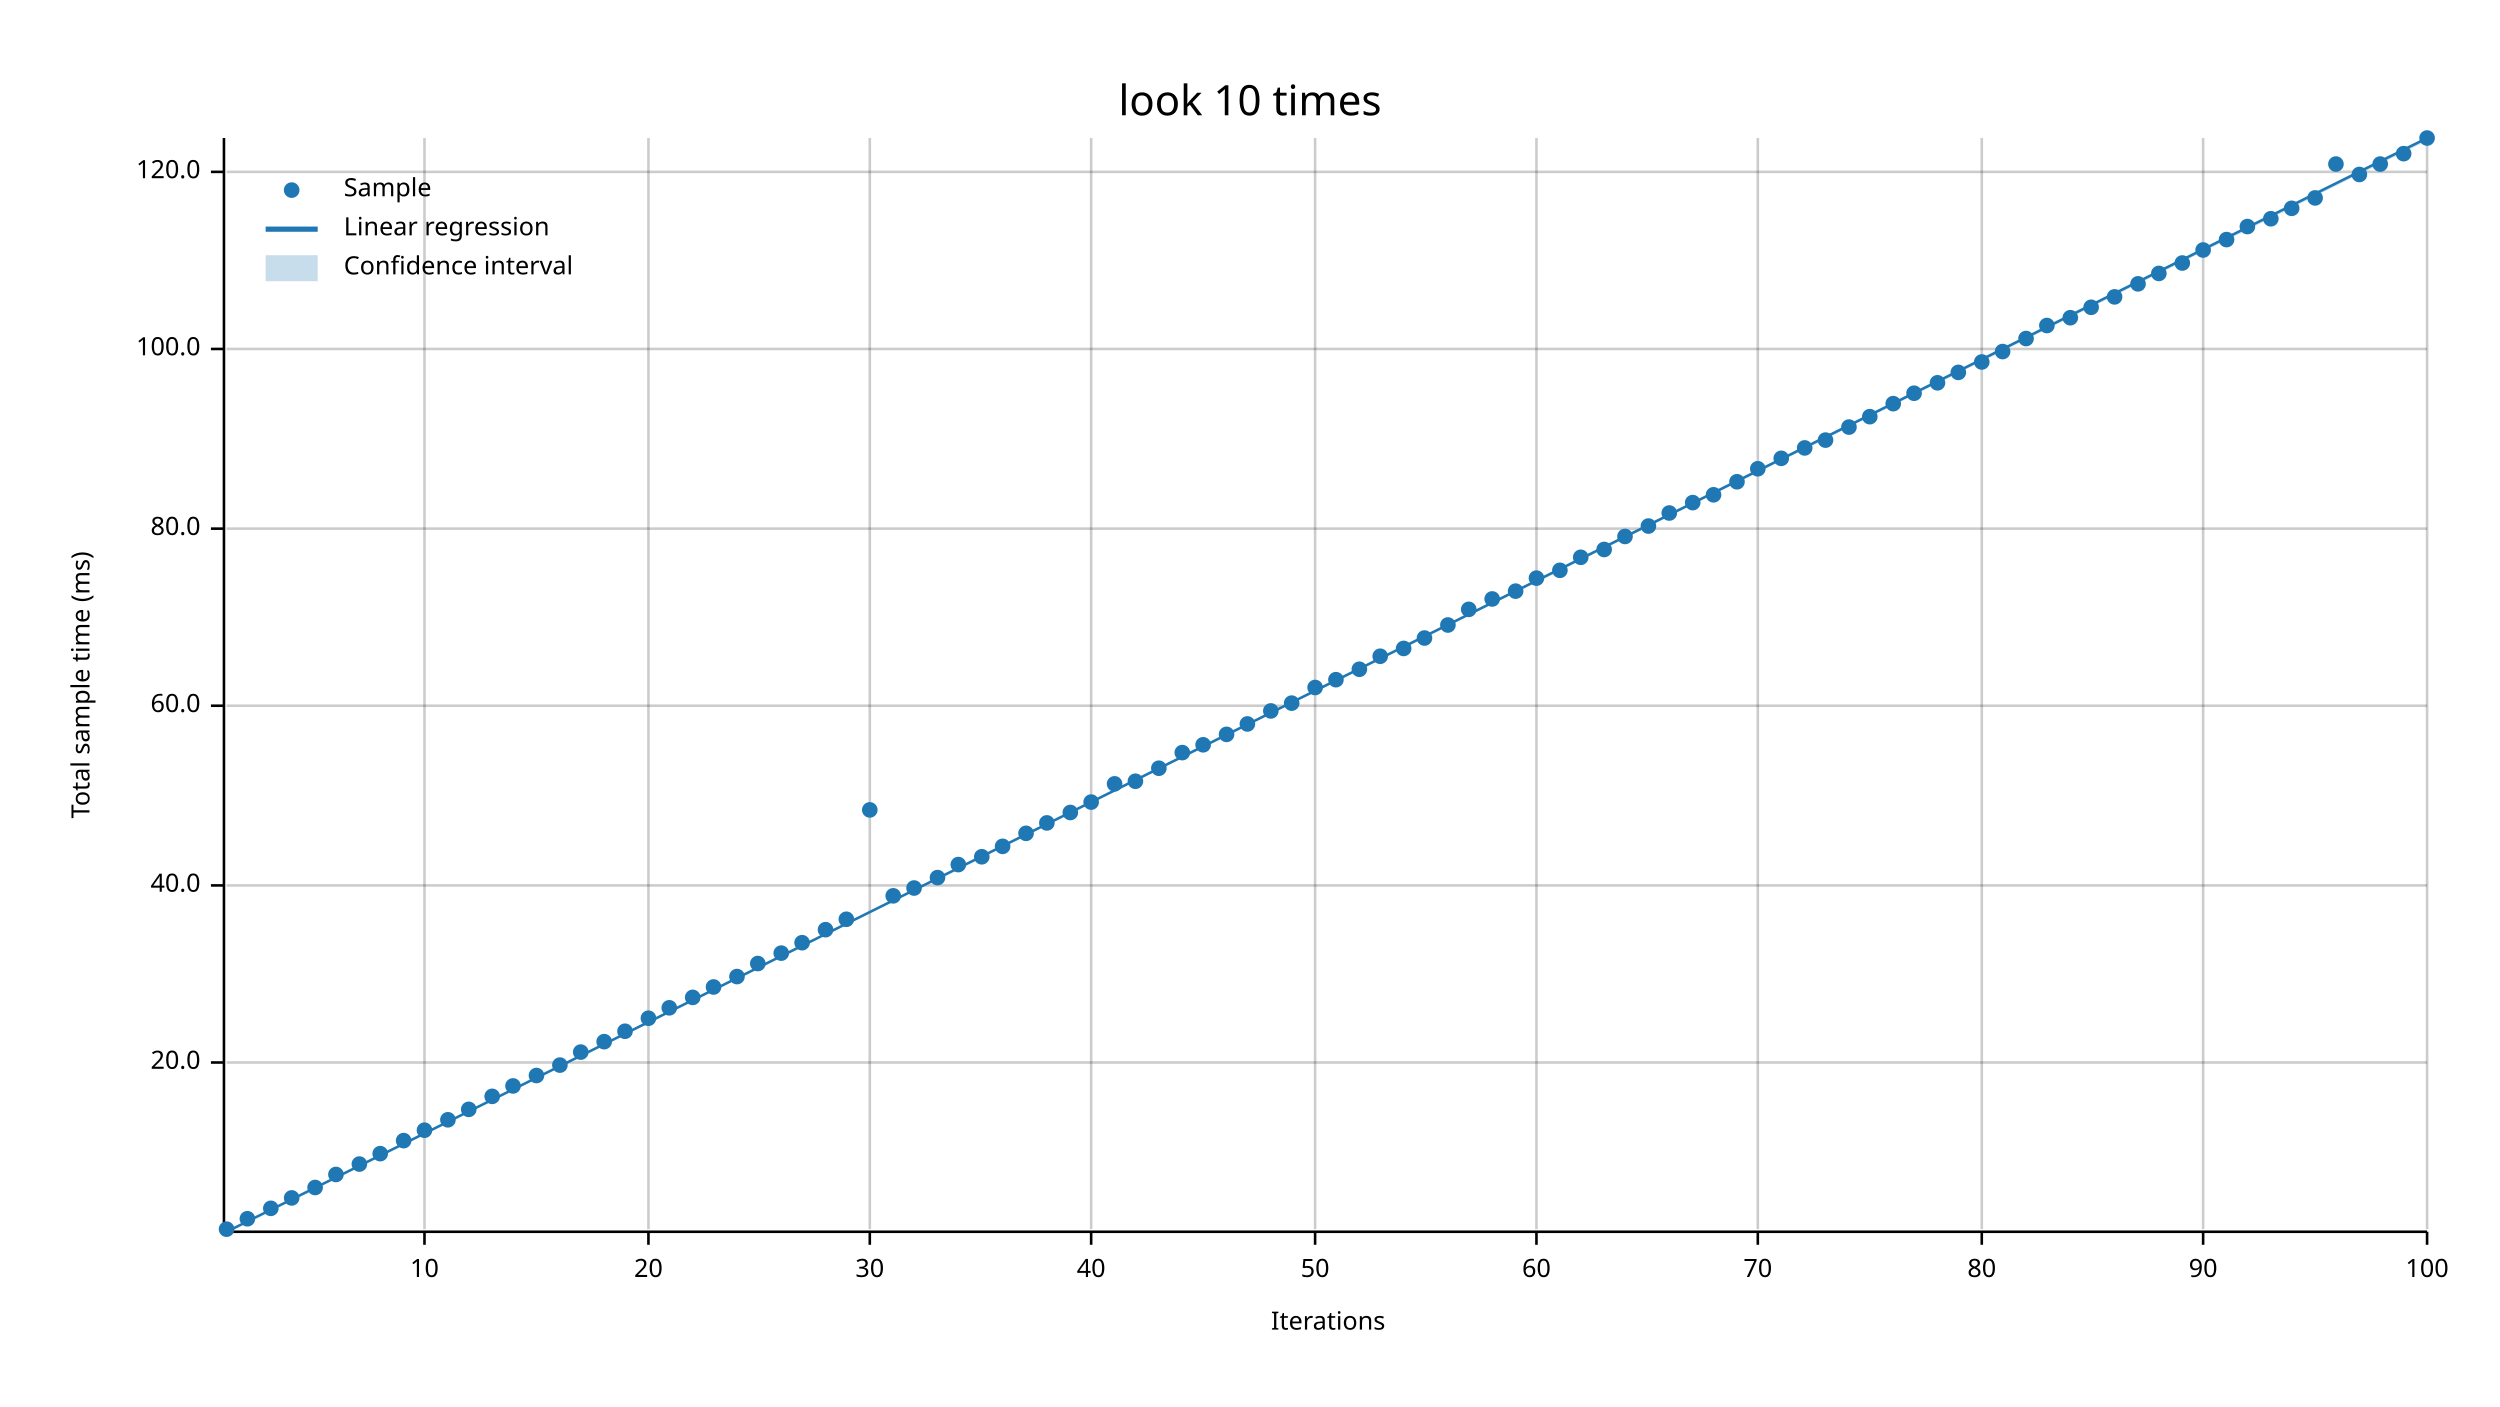
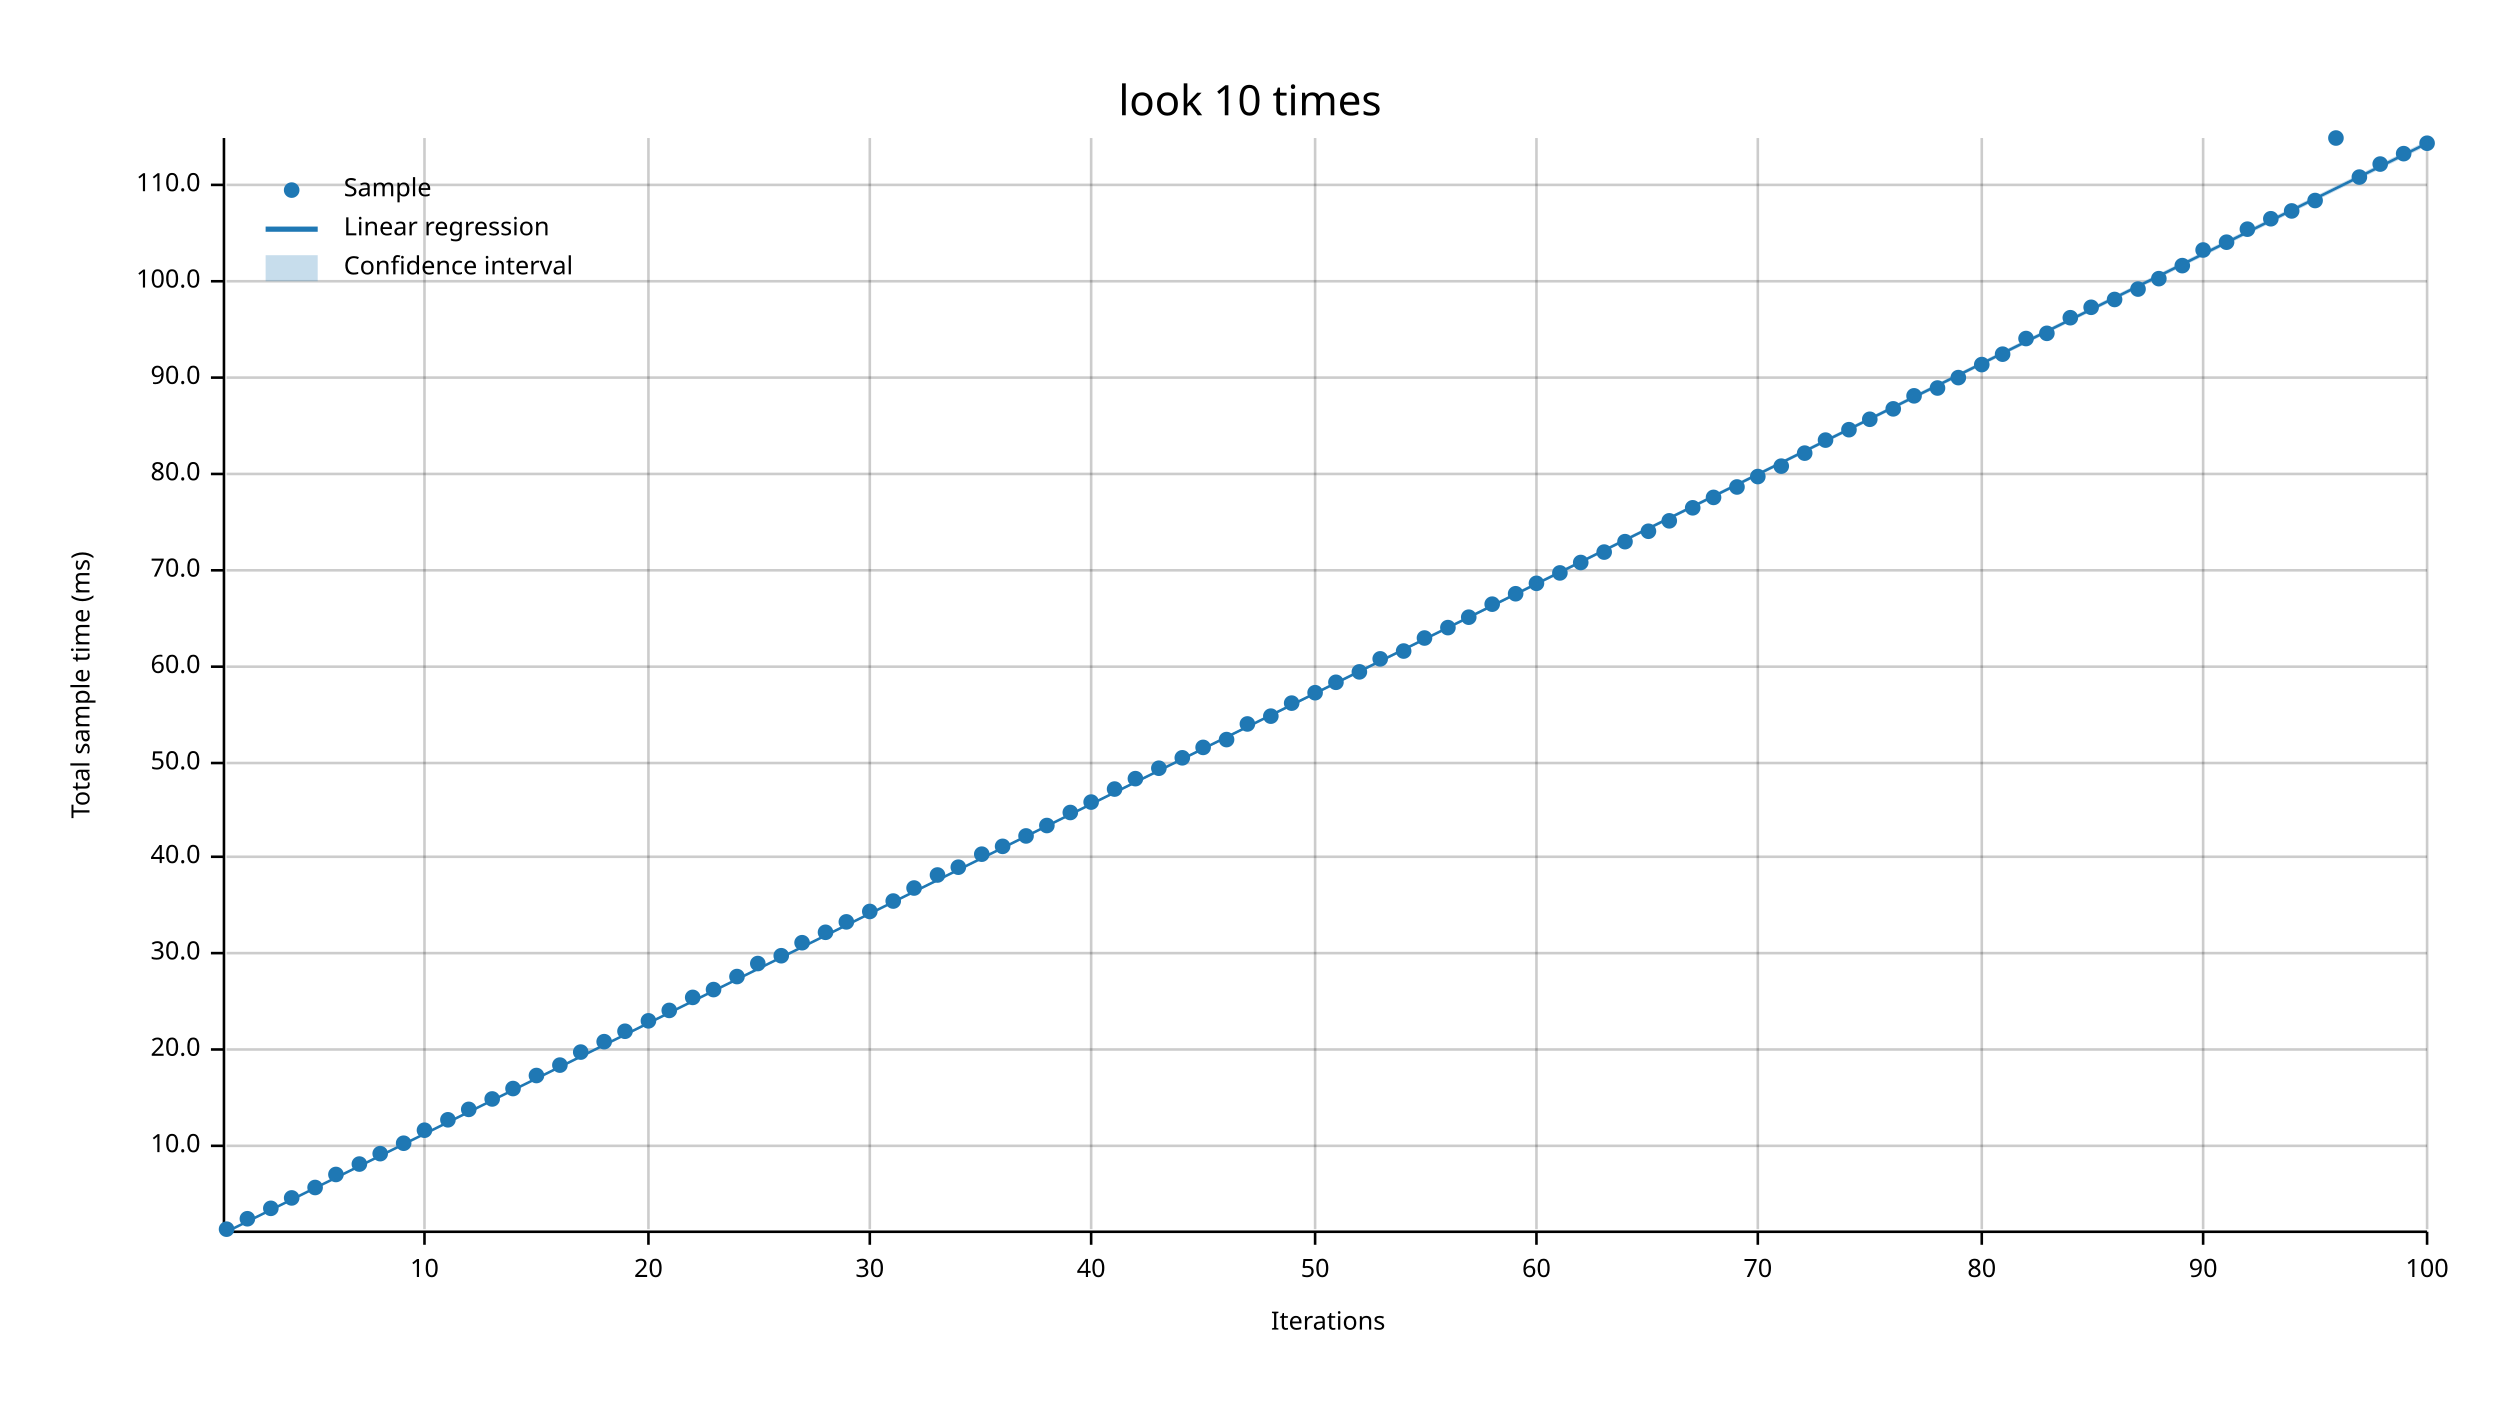
<svg xmlns="http://www.w3.org/2000/svg" width="960" height="540" viewBox="0 0 960 540">
  <text x="480" y="32" dy="0.76em" text-anchor="middle" font-family="sans-serif" font-size="16.129" opacity="1" fill="#000000">
look 10 times
</text>
  <text x="27" y="263" dy="0.76em" text-anchor="middle" font-family="sans-serif" font-size="9.677" opacity="1" fill="#000000" transform="rotate(270, 27, 263)">
Total sample time (ms)
</text>
  <text x="510" y="513" dy="-0.5ex" text-anchor="middle" font-family="sans-serif" font-size="9.677" opacity="1" fill="#000000">
Iterations
</text>
  <line opacity="0.2" stroke="#000000" stroke-width="1" x1="163" y1="472" x2="163" y2="53" />
  <line opacity="0.2" stroke="#000000" stroke-width="1" x1="249" y1="472" x2="249" y2="53" />
  <line opacity="0.2" stroke="#000000" stroke-width="1" x1="334" y1="472" x2="334" y2="53" />
  <line opacity="0.2" stroke="#000000" stroke-width="1" x1="419" y1="472" x2="419" y2="53" />
  <line opacity="0.2" stroke="#000000" stroke-width="1" x1="505" y1="472" x2="505" y2="53" />
  <line opacity="0.2" stroke="#000000" stroke-width="1" x1="590" y1="472" x2="590" y2="53" />
  <line opacity="0.2" stroke="#000000" stroke-width="1" x1="675" y1="472" x2="675" y2="53" />
  <line opacity="0.2" stroke="#000000" stroke-width="1" x1="761" y1="472" x2="761" y2="53" />
  <line opacity="0.2" stroke="#000000" stroke-width="1" x1="846" y1="472" x2="846" y2="53" />
  <line opacity="0.2" stroke="#000000" stroke-width="1" x1="932" y1="472" x2="932" y2="53" />
-   <line opacity="0.2" stroke="#000000" stroke-width="1" x1="87" y1="408" x2="932" y2="408" />
-   <line opacity="0.2" stroke="#000000" stroke-width="1" x1="87" y1="340" x2="932" y2="340" />
-   <line opacity="0.2" stroke="#000000" stroke-width="1" x1="87" y1="271" x2="932" y2="271" />
-   <line opacity="0.2" stroke="#000000" stroke-width="1" x1="87" y1="203" x2="932" y2="203" />
-   <line opacity="0.2" stroke="#000000" stroke-width="1" x1="87" y1="134" x2="932" y2="134" />
-   <line opacity="0.2" stroke="#000000" stroke-width="1" x1="87" y1="66" x2="932" y2="66" />
+   <line opacity="0.2" stroke="#000000" stroke-width="1" x1="87" y1="440" x2="932" y2="440" />
+   <line opacity="0.2" stroke="#000000" stroke-width="1" x1="87" y1="403" x2="932" y2="403" />
+   <line opacity="0.2" stroke="#000000" stroke-width="1" x1="87" y1="366" x2="932" y2="366" />
+   <line opacity="0.2" stroke="#000000" stroke-width="1" x1="87" y1="329" x2="932" y2="329" />
+   <line opacity="0.2" stroke="#000000" stroke-width="1" x1="87" y1="293" x2="932" y2="293" />
+   <line opacity="0.2" stroke="#000000" stroke-width="1" x1="87" y1="256" x2="932" y2="256" />
+   <line opacity="0.2" stroke="#000000" stroke-width="1" x1="87" y1="219" x2="932" y2="219" />
+   <line opacity="0.2" stroke="#000000" stroke-width="1" x1="87" y1="182" x2="932" y2="182" />
+   <line opacity="0.2" stroke="#000000" stroke-width="1" x1="87" y1="145" x2="932" y2="145" />
+   <line opacity="0.2" stroke="#000000" stroke-width="1" x1="87" y1="108" x2="932" y2="108" />
+   <line opacity="0.2" stroke="#000000" stroke-width="1" x1="87" y1="71" x2="932" y2="71" />
  <polyline fill="none" opacity="1" stroke="#000000" stroke-width="1" points="86,53 86,472 " />
-   <text x="77" y="408" dy="0.5ex" text-anchor="end" font-family="sans-serif" font-size="9.677" opacity="1" fill="#000000">
+   <text x="77" y="440" dy="0.5ex" text-anchor="end" font-family="sans-serif" font-size="9.677" opacity="1" fill="#000000">
+ 10.0
+ </text>
+   <polyline fill="none" opacity="1" stroke="#000000" stroke-width="1" points="81,440 86,440 " />
+   <text x="77" y="403" dy="0.5ex" text-anchor="end" font-family="sans-serif" font-size="9.677" opacity="1" fill="#000000">
20.0
</text>
-   <polyline fill="none" opacity="1" stroke="#000000" stroke-width="1" points="81,408 86,408 " />
-   <text x="77" y="340" dy="0.5ex" text-anchor="end" font-family="sans-serif" font-size="9.677" opacity="1" fill="#000000">
+   <polyline fill="none" opacity="1" stroke="#000000" stroke-width="1" points="81,403 86,403 " />
+   <text x="77" y="366" dy="0.5ex" text-anchor="end" font-family="sans-serif" font-size="9.677" opacity="1" fill="#000000">
+ 30.0
+ </text>
+   <polyline fill="none" opacity="1" stroke="#000000" stroke-width="1" points="81,366 86,366 " />
+   <text x="77" y="329" dy="0.5ex" text-anchor="end" font-family="sans-serif" font-size="9.677" opacity="1" fill="#000000">
40.0
</text>
-   <polyline fill="none" opacity="1" stroke="#000000" stroke-width="1" points="81,340 86,340 " />
-   <text x="77" y="271" dy="0.5ex" text-anchor="end" font-family="sans-serif" font-size="9.677" opacity="1" fill="#000000">
+   <polyline fill="none" opacity="1" stroke="#000000" stroke-width="1" points="81,329 86,329 " />
+   <text x="77" y="293" dy="0.5ex" text-anchor="end" font-family="sans-serif" font-size="9.677" opacity="1" fill="#000000">
+ 50.0
+ </text>
+   <polyline fill="none" opacity="1" stroke="#000000" stroke-width="1" points="81,293 86,293 " />
+   <text x="77" y="256" dy="0.5ex" text-anchor="end" font-family="sans-serif" font-size="9.677" opacity="1" fill="#000000">
60.0
</text>
-   <polyline fill="none" opacity="1" stroke="#000000" stroke-width="1" points="81,271 86,271 " />
-   <text x="77" y="203" dy="0.5ex" text-anchor="end" font-family="sans-serif" font-size="9.677" opacity="1" fill="#000000">
+   <polyline fill="none" opacity="1" stroke="#000000" stroke-width="1" points="81,256 86,256 " />
+   <text x="77" y="219" dy="0.5ex" text-anchor="end" font-family="sans-serif" font-size="9.677" opacity="1" fill="#000000">
+ 70.0
+ </text>
+   <polyline fill="none" opacity="1" stroke="#000000" stroke-width="1" points="81,219 86,219 " />
+   <text x="77" y="182" dy="0.5ex" text-anchor="end" font-family="sans-serif" font-size="9.677" opacity="1" fill="#000000">
80.0
</text>
-   <polyline fill="none" opacity="1" stroke="#000000" stroke-width="1" points="81,203 86,203 " />
-   <text x="77" y="134" dy="0.5ex" text-anchor="end" font-family="sans-serif" font-size="9.677" opacity="1" fill="#000000">
+   <polyline fill="none" opacity="1" stroke="#000000" stroke-width="1" points="81,182 86,182 " />
+   <text x="77" y="145" dy="0.5ex" text-anchor="end" font-family="sans-serif" font-size="9.677" opacity="1" fill="#000000">
+ 90.0
+ </text>
+   <polyline fill="none" opacity="1" stroke="#000000" stroke-width="1" points="81,145 86,145 " />
+   <text x="77" y="108" dy="0.5ex" text-anchor="end" font-family="sans-serif" font-size="9.677" opacity="1" fill="#000000">
100.0
</text>
-   <polyline fill="none" opacity="1" stroke="#000000" stroke-width="1" points="81,134 86,134 " />
-   <text x="77" y="66" dy="0.5ex" text-anchor="end" font-family="sans-serif" font-size="9.677" opacity="1" fill="#000000">
- 120.0
- </text>
-   <polyline fill="none" opacity="1" stroke="#000000" stroke-width="1" points="81,66 86,66 " />
+   <polyline fill="none" opacity="1" stroke="#000000" stroke-width="1" points="81,108 86,108 " />
+   <text x="77" y="71" dy="0.5ex" text-anchor="end" font-family="sans-serif" font-size="9.677" opacity="1" fill="#000000">
+ 110.0
+ </text>
+   <polyline fill="none" opacity="1" stroke="#000000" stroke-width="1" points="81,71 86,71 " />
  <polyline fill="none" opacity="1" stroke="#000000" stroke-width="1" points="87,473 932,473 " />
  <text x="163" y="483" dy="0.76em" text-anchor="middle" font-family="sans-serif" font-size="9.677" opacity="1" fill="#000000">
10
</text>
  <polyline fill="none" opacity="1" stroke="#000000" stroke-width="1" points="163,473 163,478 " />
  <text x="249" y="483" dy="0.76em" text-anchor="middle" font-family="sans-serif" font-size="9.677" opacity="1" fill="#000000">
20
</text>
  <polyline fill="none" opacity="1" stroke="#000000" stroke-width="1" points="249,473 249,478 " />
  <text x="334" y="483" dy="0.76em" text-anchor="middle" font-family="sans-serif" font-size="9.677" opacity="1" fill="#000000">
30
</text>
  <polyline fill="none" opacity="1" stroke="#000000" stroke-width="1" points="334,473 334,478 " />
  <text x="419" y="483" dy="0.76em" text-anchor="middle" font-family="sans-serif" font-size="9.677" opacity="1" fill="#000000">
40
</text>
  <polyline fill="none" opacity="1" stroke="#000000" stroke-width="1" points="419,473 419,478 " />
  <text x="505" y="483" dy="0.76em" text-anchor="middle" font-family="sans-serif" font-size="9.677" opacity="1" fill="#000000">
50
</text>
  <polyline fill="none" opacity="1" stroke="#000000" stroke-width="1" points="505,473 505,478 " />
  <text x="590" y="483" dy="0.76em" text-anchor="middle" font-family="sans-serif" font-size="9.677" opacity="1" fill="#000000">
60
</text>
  <polyline fill="none" opacity="1" stroke="#000000" stroke-width="1" points="590,473 590,478 " />
  <text x="675" y="483" dy="0.76em" text-anchor="middle" font-family="sans-serif" font-size="9.677" opacity="1" fill="#000000">
70
</text>
  <polyline fill="none" opacity="1" stroke="#000000" stroke-width="1" points="675,473 675,478 " />
  <text x="761" y="483" dy="0.76em" text-anchor="middle" font-family="sans-serif" font-size="9.677" opacity="1" fill="#000000">
80
</text>
  <polyline fill="none" opacity="1" stroke="#000000" stroke-width="1" points="761,473 761,478 " />
  <text x="846" y="483" dy="0.76em" text-anchor="middle" font-family="sans-serif" font-size="9.677" opacity="1" fill="#000000">
90
</text>
  <polyline fill="none" opacity="1" stroke="#000000" stroke-width="1" points="846,473 846,478 " />
  <text x="932" y="483" dy="0.76em" text-anchor="middle" font-family="sans-serif" font-size="9.677" opacity="1" fill="#000000">
100
</text>
  <polyline fill="none" opacity="1" stroke="#000000" stroke-width="1" points="932,473 932,478 " />
  <circle cx="87" cy="472" r="3" opacity="1" fill="#1F78B4" stroke="none" stroke-width="1" />
  <circle cx="95" cy="468" r="3" opacity="1" fill="#1F78B4" stroke="none" stroke-width="1" />
  <circle cx="104" cy="464" r="3" opacity="1" fill="#1F78B4" stroke="none" stroke-width="1" />
  <circle cx="112" cy="460" r="3" opacity="1" fill="#1F78B4" stroke="none" stroke-width="1" />
  <circle cx="121" cy="456" r="3" opacity="1" fill="#1F78B4" stroke="none" stroke-width="1" />
  <circle cx="129" cy="451" r="3" opacity="1" fill="#1F78B4" stroke="none" stroke-width="1" />
  <circle cx="138" cy="447" r="3" opacity="1" fill="#1F78B4" stroke="none" stroke-width="1" />
  <circle cx="146" cy="443" r="3" opacity="1" fill="#1F78B4" stroke="none" stroke-width="1" />
-   <circle cx="155" cy="438" r="3" opacity="1" fill="#1F78B4" stroke="none" stroke-width="1" />
+   <circle cx="155" cy="439" r="3" opacity="1" fill="#1F78B4" stroke="none" stroke-width="1" />
  <circle cx="163" cy="434" r="3" opacity="1" fill="#1F78B4" stroke="none" stroke-width="1" />
  <circle cx="172" cy="430" r="3" opacity="1" fill="#1F78B4" stroke="none" stroke-width="1" />
  <circle cx="180" cy="426" r="3" opacity="1" fill="#1F78B4" stroke="none" stroke-width="1" />
-   <circle cx="189" cy="421" r="3" opacity="1" fill="#1F78B4" stroke="none" stroke-width="1" />
-   <circle cx="197" cy="417" r="3" opacity="1" fill="#1F78B4" stroke="none" stroke-width="1" />
+   <circle cx="189" cy="422" r="3" opacity="1" fill="#1F78B4" stroke="none" stroke-width="1" />
+   <circle cx="197" cy="418" r="3" opacity="1" fill="#1F78B4" stroke="none" stroke-width="1" />
  <circle cx="206" cy="413" r="3" opacity="1" fill="#1F78B4" stroke="none" stroke-width="1" />
  <circle cx="215" cy="409" r="3" opacity="1" fill="#1F78B4" stroke="none" stroke-width="1" />
  <circle cx="223" cy="404" r="3" opacity="1" fill="#1F78B4" stroke="none" stroke-width="1" />
  <circle cx="232" cy="400" r="3" opacity="1" fill="#1F78B4" stroke="none" stroke-width="1" />
  <circle cx="240" cy="396" r="3" opacity="1" fill="#1F78B4" stroke="none" stroke-width="1" />
-   <circle cx="249" cy="391" r="3" opacity="1" fill="#1F78B4" stroke="none" stroke-width="1" />
-   <circle cx="257" cy="387" r="3" opacity="1" fill="#1F78B4" stroke="none" stroke-width="1" />
+   <circle cx="249" cy="392" r="3" opacity="1" fill="#1F78B4" stroke="none" stroke-width="1" />
+   <circle cx="257" cy="388" r="3" opacity="1" fill="#1F78B4" stroke="none" stroke-width="1" />
  <circle cx="266" cy="383" r="3" opacity="1" fill="#1F78B4" stroke="none" stroke-width="1" />
-   <circle cx="274" cy="379" r="3" opacity="1" fill="#1F78B4" stroke="none" stroke-width="1" />
+   <circle cx="274" cy="380" r="3" opacity="1" fill="#1F78B4" stroke="none" stroke-width="1" />
  <circle cx="283" cy="375" r="3" opacity="1" fill="#1F78B4" stroke="none" stroke-width="1" />
  <circle cx="291" cy="370" r="3" opacity="1" fill="#1F78B4" stroke="none" stroke-width="1" />
-   <circle cx="300" cy="366" r="3" opacity="1" fill="#1F78B4" stroke="none" stroke-width="1" />
+   <circle cx="300" cy="367" r="3" opacity="1" fill="#1F78B4" stroke="none" stroke-width="1" />
  <circle cx="308" cy="362" r="3" opacity="1" fill="#1F78B4" stroke="none" stroke-width="1" />
-   <circle cx="317" cy="357" r="3" opacity="1" fill="#1F78B4" stroke="none" stroke-width="1" />
-   <circle cx="325" cy="353" r="3" opacity="1" fill="#1F78B4" stroke="none" stroke-width="1" />
-   <circle cx="334" cy="311" r="3" opacity="1" fill="#1F78B4" stroke="none" stroke-width="1" />
-   <circle cx="343" cy="344" r="3" opacity="1" fill="#1F78B4" stroke="none" stroke-width="1" />
+   <circle cx="317" cy="358" r="3" opacity="1" fill="#1F78B4" stroke="none" stroke-width="1" />
+   <circle cx="325" cy="354" r="3" opacity="1" fill="#1F78B4" stroke="none" stroke-width="1" />
+   <circle cx="334" cy="350" r="3" opacity="1" fill="#1F78B4" stroke="none" stroke-width="1" />
+   <circle cx="343" cy="346" r="3" opacity="1" fill="#1F78B4" stroke="none" stroke-width="1" />
  <circle cx="351" cy="341" r="3" opacity="1" fill="#1F78B4" stroke="none" stroke-width="1" />
-   <circle cx="360" cy="337" r="3" opacity="1" fill="#1F78B4" stroke="none" stroke-width="1" />
-   <circle cx="368" cy="332" r="3" opacity="1" fill="#1F78B4" stroke="none" stroke-width="1" />
-   <circle cx="377" cy="329" r="3" opacity="1" fill="#1F78B4" stroke="none" stroke-width="1" />
+   <circle cx="360" cy="336" r="3" opacity="1" fill="#1F78B4" stroke="none" stroke-width="1" />
+   <circle cx="368" cy="333" r="3" opacity="1" fill="#1F78B4" stroke="none" stroke-width="1" />
+   <circle cx="377" cy="328" r="3" opacity="1" fill="#1F78B4" stroke="none" stroke-width="1" />
  <circle cx="385" cy="325" r="3" opacity="1" fill="#1F78B4" stroke="none" stroke-width="1" />
-   <circle cx="394" cy="320" r="3" opacity="1" fill="#1F78B4" stroke="none" stroke-width="1" />
-   <circle cx="402" cy="316" r="3" opacity="1" fill="#1F78B4" stroke="none" stroke-width="1" />
+   <circle cx="394" cy="321" r="3" opacity="1" fill="#1F78B4" stroke="none" stroke-width="1" />
+   <circle cx="402" cy="317" r="3" opacity="1" fill="#1F78B4" stroke="none" stroke-width="1" />
  <circle cx="411" cy="312" r="3" opacity="1" fill="#1F78B4" stroke="none" stroke-width="1" />
  <circle cx="419" cy="308" r="3" opacity="1" fill="#1F78B4" stroke="none" stroke-width="1" />
-   <circle cx="428" cy="301" r="3" opacity="1" fill="#1F78B4" stroke="none" stroke-width="1" />
-   <circle cx="436" cy="300" r="3" opacity="1" fill="#1F78B4" stroke="none" stroke-width="1" />
+   <circle cx="428" cy="303" r="3" opacity="1" fill="#1F78B4" stroke="none" stroke-width="1" />
+   <circle cx="436" cy="299" r="3" opacity="1" fill="#1F78B4" stroke="none" stroke-width="1" />
  <circle cx="445" cy="295" r="3" opacity="1" fill="#1F78B4" stroke="none" stroke-width="1" />
-   <circle cx="454" cy="289" r="3" opacity="1" fill="#1F78B4" stroke="none" stroke-width="1" />
-   <circle cx="462" cy="286" r="3" opacity="1" fill="#1F78B4" stroke="none" stroke-width="1" />
-   <circle cx="471" cy="282" r="3" opacity="1" fill="#1F78B4" stroke="none" stroke-width="1" />
+   <circle cx="454" cy="291" r="3" opacity="1" fill="#1F78B4" stroke="none" stroke-width="1" />
+   <circle cx="462" cy="287" r="3" opacity="1" fill="#1F78B4" stroke="none" stroke-width="1" />
+   <circle cx="471" cy="284" r="3" opacity="1" fill="#1F78B4" stroke="none" stroke-width="1" />
  <circle cx="479" cy="278" r="3" opacity="1" fill="#1F78B4" stroke="none" stroke-width="1" />
-   <circle cx="488" cy="273" r="3" opacity="1" fill="#1F78B4" stroke="none" stroke-width="1" />
+   <circle cx="488" cy="275" r="3" opacity="1" fill="#1F78B4" stroke="none" stroke-width="1" />
  <circle cx="496" cy="270" r="3" opacity="1" fill="#1F78B4" stroke="none" stroke-width="1" />
-   <circle cx="505" cy="264" r="3" opacity="1" fill="#1F78B4" stroke="none" stroke-width="1" />
-   <circle cx="513" cy="261" r="3" opacity="1" fill="#1F78B4" stroke="none" stroke-width="1" />
-   <circle cx="522" cy="257" r="3" opacity="1" fill="#1F78B4" stroke="none" stroke-width="1" />
-   <circle cx="530" cy="252" r="3" opacity="1" fill="#1F78B4" stroke="none" stroke-width="1" />
-   <circle cx="539" cy="249" r="3" opacity="1" fill="#1F78B4" stroke="none" stroke-width="1" />
+   <circle cx="505" cy="266" r="3" opacity="1" fill="#1F78B4" stroke="none" stroke-width="1" />
+   <circle cx="513" cy="262" r="3" opacity="1" fill="#1F78B4" stroke="none" stroke-width="1" />
+   <circle cx="522" cy="258" r="3" opacity="1" fill="#1F78B4" stroke="none" stroke-width="1" />
+   <circle cx="530" cy="253" r="3" opacity="1" fill="#1F78B4" stroke="none" stroke-width="1" />
+   <circle cx="539" cy="250" r="3" opacity="1" fill="#1F78B4" stroke="none" stroke-width="1" />
  <circle cx="547" cy="245" r="3" opacity="1" fill="#1F78B4" stroke="none" stroke-width="1" />
-   <circle cx="556" cy="240" r="3" opacity="1" fill="#1F78B4" stroke="none" stroke-width="1" />
-   <circle cx="564" cy="234" r="3" opacity="1" fill="#1F78B4" stroke="none" stroke-width="1" />
-   <circle cx="573" cy="230" r="3" opacity="1" fill="#1F78B4" stroke="none" stroke-width="1" />
-   <circle cx="582" cy="227" r="3" opacity="1" fill="#1F78B4" stroke="none" stroke-width="1" />
-   <circle cx="590" cy="222" r="3" opacity="1" fill="#1F78B4" stroke="none" stroke-width="1" />
-   <circle cx="599" cy="219" r="3" opacity="1" fill="#1F78B4" stroke="none" stroke-width="1" />
-   <circle cx="607" cy="214" r="3" opacity="1" fill="#1F78B4" stroke="none" stroke-width="1" />
-   <circle cx="616" cy="211" r="3" opacity="1" fill="#1F78B4" stroke="none" stroke-width="1" />
-   <circle cx="624" cy="206" r="3" opacity="1" fill="#1F78B4" stroke="none" stroke-width="1" />
-   <circle cx="633" cy="202" r="3" opacity="1" fill="#1F78B4" stroke="none" stroke-width="1" />
-   <circle cx="641" cy="197" r="3" opacity="1" fill="#1F78B4" stroke="none" stroke-width="1" />
-   <circle cx="650" cy="193" r="3" opacity="1" fill="#1F78B4" stroke="none" stroke-width="1" />
-   <circle cx="658" cy="190" r="3" opacity="1" fill="#1F78B4" stroke="none" stroke-width="1" />
-   <circle cx="667" cy="185" r="3" opacity="1" fill="#1F78B4" stroke="none" stroke-width="1" />
-   <circle cx="675" cy="180" r="3" opacity="1" fill="#1F78B4" stroke="none" stroke-width="1" />
-   <circle cx="684" cy="176" r="3" opacity="1" fill="#1F78B4" stroke="none" stroke-width="1" />
-   <circle cx="693" cy="172" r="3" opacity="1" fill="#1F78B4" stroke="none" stroke-width="1" />
+   <circle cx="556" cy="241" r="3" opacity="1" fill="#1F78B4" stroke="none" stroke-width="1" />
+   <circle cx="564" cy="237" r="3" opacity="1" fill="#1F78B4" stroke="none" stroke-width="1" />
+   <circle cx="573" cy="232" r="3" opacity="1" fill="#1F78B4" stroke="none" stroke-width="1" />
+   <circle cx="582" cy="228" r="3" opacity="1" fill="#1F78B4" stroke="none" stroke-width="1" />
+   <circle cx="590" cy="224" r="3" opacity="1" fill="#1F78B4" stroke="none" stroke-width="1" />
+   <circle cx="599" cy="220" r="3" opacity="1" fill="#1F78B4" stroke="none" stroke-width="1" />
+   <circle cx="607" cy="216" r="3" opacity="1" fill="#1F78B4" stroke="none" stroke-width="1" />
+   <circle cx="616" cy="212" r="3" opacity="1" fill="#1F78B4" stroke="none" stroke-width="1" />
+   <circle cx="624" cy="208" r="3" opacity="1" fill="#1F78B4" stroke="none" stroke-width="1" />
+   <circle cx="633" cy="204" r="3" opacity="1" fill="#1F78B4" stroke="none" stroke-width="1" />
+   <circle cx="641" cy="200" r="3" opacity="1" fill="#1F78B4" stroke="none" stroke-width="1" />
+   <circle cx="650" cy="195" r="3" opacity="1" fill="#1F78B4" stroke="none" stroke-width="1" />
+   <circle cx="658" cy="191" r="3" opacity="1" fill="#1F78B4" stroke="none" stroke-width="1" />
+   <circle cx="667" cy="187" r="3" opacity="1" fill="#1F78B4" stroke="none" stroke-width="1" />
+   <circle cx="675" cy="183" r="3" opacity="1" fill="#1F78B4" stroke="none" stroke-width="1" />
+   <circle cx="684" cy="179" r="3" opacity="1" fill="#1F78B4" stroke="none" stroke-width="1" />
+   <circle cx="693" cy="174" r="3" opacity="1" fill="#1F78B4" stroke="none" stroke-width="1" />
  <circle cx="701" cy="169" r="3" opacity="1" fill="#1F78B4" stroke="none" stroke-width="1" />
-   <circle cx="710" cy="164" r="3" opacity="1" fill="#1F78B4" stroke="none" stroke-width="1" />
-   <circle cx="718" cy="160" r="3" opacity="1" fill="#1F78B4" stroke="none" stroke-width="1" />
-   <circle cx="727" cy="155" r="3" opacity="1" fill="#1F78B4" stroke="none" stroke-width="1" />
-   <circle cx="735" cy="151" r="3" opacity="1" fill="#1F78B4" stroke="none" stroke-width="1" />
-   <circle cx="744" cy="147" r="3" opacity="1" fill="#1F78B4" stroke="none" stroke-width="1" />
-   <circle cx="752" cy="143" r="3" opacity="1" fill="#1F78B4" stroke="none" stroke-width="1" />
-   <circle cx="761" cy="139" r="3" opacity="1" fill="#1F78B4" stroke="none" stroke-width="1" />
-   <circle cx="769" cy="135" r="3" opacity="1" fill="#1F78B4" stroke="none" stroke-width="1" />
+   <circle cx="710" cy="165" r="3" opacity="1" fill="#1F78B4" stroke="none" stroke-width="1" />
+   <circle cx="718" cy="161" r="3" opacity="1" fill="#1F78B4" stroke="none" stroke-width="1" />
+   <circle cx="727" cy="157" r="3" opacity="1" fill="#1F78B4" stroke="none" stroke-width="1" />
+   <circle cx="735" cy="152" r="3" opacity="1" fill="#1F78B4" stroke="none" stroke-width="1" />
+   <circle cx="744" cy="149" r="3" opacity="1" fill="#1F78B4" stroke="none" stroke-width="1" />
+   <circle cx="752" cy="145" r="3" opacity="1" fill="#1F78B4" stroke="none" stroke-width="1" />
+   <circle cx="761" cy="140" r="3" opacity="1" fill="#1F78B4" stroke="none" stroke-width="1" />
+   <circle cx="769" cy="136" r="3" opacity="1" fill="#1F78B4" stroke="none" stroke-width="1" />
  <circle cx="778" cy="130" r="3" opacity="1" fill="#1F78B4" stroke="none" stroke-width="1" />
-   <circle cx="786" cy="125" r="3" opacity="1" fill="#1F78B4" stroke="none" stroke-width="1" />
+   <circle cx="786" cy="128" r="3" opacity="1" fill="#1F78B4" stroke="none" stroke-width="1" />
  <circle cx="795" cy="122" r="3" opacity="1" fill="#1F78B4" stroke="none" stroke-width="1" />
  <circle cx="803" cy="118" r="3" opacity="1" fill="#1F78B4" stroke="none" stroke-width="1" />
-   <circle cx="812" cy="114" r="3" opacity="1" fill="#1F78B4" stroke="none" stroke-width="1" />
-   <circle cx="821" cy="109" r="3" opacity="1" fill="#1F78B4" stroke="none" stroke-width="1" />
-   <circle cx="829" cy="105" r="3" opacity="1" fill="#1F78B4" stroke="none" stroke-width="1" />
-   <circle cx="838" cy="101" r="3" opacity="1" fill="#1F78B4" stroke="none" stroke-width="1" />
+   <circle cx="812" cy="115" r="3" opacity="1" fill="#1F78B4" stroke="none" stroke-width="1" />
+   <circle cx="821" cy="111" r="3" opacity="1" fill="#1F78B4" stroke="none" stroke-width="1" />
+   <circle cx="829" cy="107" r="3" opacity="1" fill="#1F78B4" stroke="none" stroke-width="1" />
+   <circle cx="838" cy="102" r="3" opacity="1" fill="#1F78B4" stroke="none" stroke-width="1" />
  <circle cx="846" cy="96" r="3" opacity="1" fill="#1F78B4" stroke="none" stroke-width="1" />
-   <circle cx="855" cy="92" r="3" opacity="1" fill="#1F78B4" stroke="none" stroke-width="1" />
-   <circle cx="863" cy="87" r="3" opacity="1" fill="#1F78B4" stroke="none" stroke-width="1" />
+   <circle cx="855" cy="93" r="3" opacity="1" fill="#1F78B4" stroke="none" stroke-width="1" />
+   <circle cx="863" cy="88" r="3" opacity="1" fill="#1F78B4" stroke="none" stroke-width="1" />
  <circle cx="872" cy="84" r="3" opacity="1" fill="#1F78B4" stroke="none" stroke-width="1" />
-   <circle cx="880" cy="80" r="3" opacity="1" fill="#1F78B4" stroke="none" stroke-width="1" />
-   <circle cx="889" cy="76" r="3" opacity="1" fill="#1F78B4" stroke="none" stroke-width="1" />
-   <circle cx="897" cy="63" r="3" opacity="1" fill="#1F78B4" stroke="none" stroke-width="1" />
-   <circle cx="906" cy="67" r="3" opacity="1" fill="#1F78B4" stroke="none" stroke-width="1" />
+   <circle cx="880" cy="81" r="3" opacity="1" fill="#1F78B4" stroke="none" stroke-width="1" />
+   <circle cx="889" cy="77" r="3" opacity="1" fill="#1F78B4" stroke="none" stroke-width="1" />
+   <circle cx="897" cy="53" r="3" opacity="1" fill="#1F78B4" stroke="none" stroke-width="1" />
+   <circle cx="906" cy="68" r="3" opacity="1" fill="#1F78B4" stroke="none" stroke-width="1" />
  <circle cx="914" cy="63" r="3" opacity="1" fill="#1F78B4" stroke="none" stroke-width="1" />
  <circle cx="923" cy="59" r="3" opacity="1" fill="#1F78B4" stroke="none" stroke-width="1" />
-   <circle cx="932" cy="53" r="3" opacity="1" fill="#1F78B4" stroke="none" stroke-width="1" />
-   <polyline fill="none" opacity="1" stroke="#1F78B4" stroke-width="1" points="87,473 932,53 " />
-   <polygon opacity="0.25" fill="#1F78B4" points="87,473 932,54 932,53 " />
+   <circle cx="932" cy="55" r="3" opacity="1" fill="#1F78B4" stroke="none" stroke-width="1" />
+   <polyline fill="none" opacity="1" stroke="#1F78B4" stroke-width="1" points="87,473 932,55 " />
+   <polygon opacity="0.25" fill="#1F78B4" points="87,473 932,56 932,54 " />
  <text x="132" y="68" dy="0.76em" text-anchor="start" font-family="sans-serif" font-size="9.677" opacity="1" fill="#000000">
Sample
</text>
  <text x="132" y="83" dy="0.76em" text-anchor="start" font-family="sans-serif" font-size="9.677" opacity="1" fill="#000000">
Linear regression
</text>
  <text x="132" y="98" dy="0.76em" text-anchor="start" font-family="sans-serif" font-size="9.677" opacity="1" fill="#000000">
Confidence interval
</text>
  <circle cx="112" cy="73" r="3" opacity="1" fill="#1F78B4" stroke="none" stroke-width="1" />
  <polyline fill="none" opacity="1" stroke="#1F78B4" stroke-width="2" points="102,88 122,88 " />
  <rect x="102" y="98" width="20" height="10" opacity="0.25" fill="#1F78B4" stroke="none" />
</svg>
